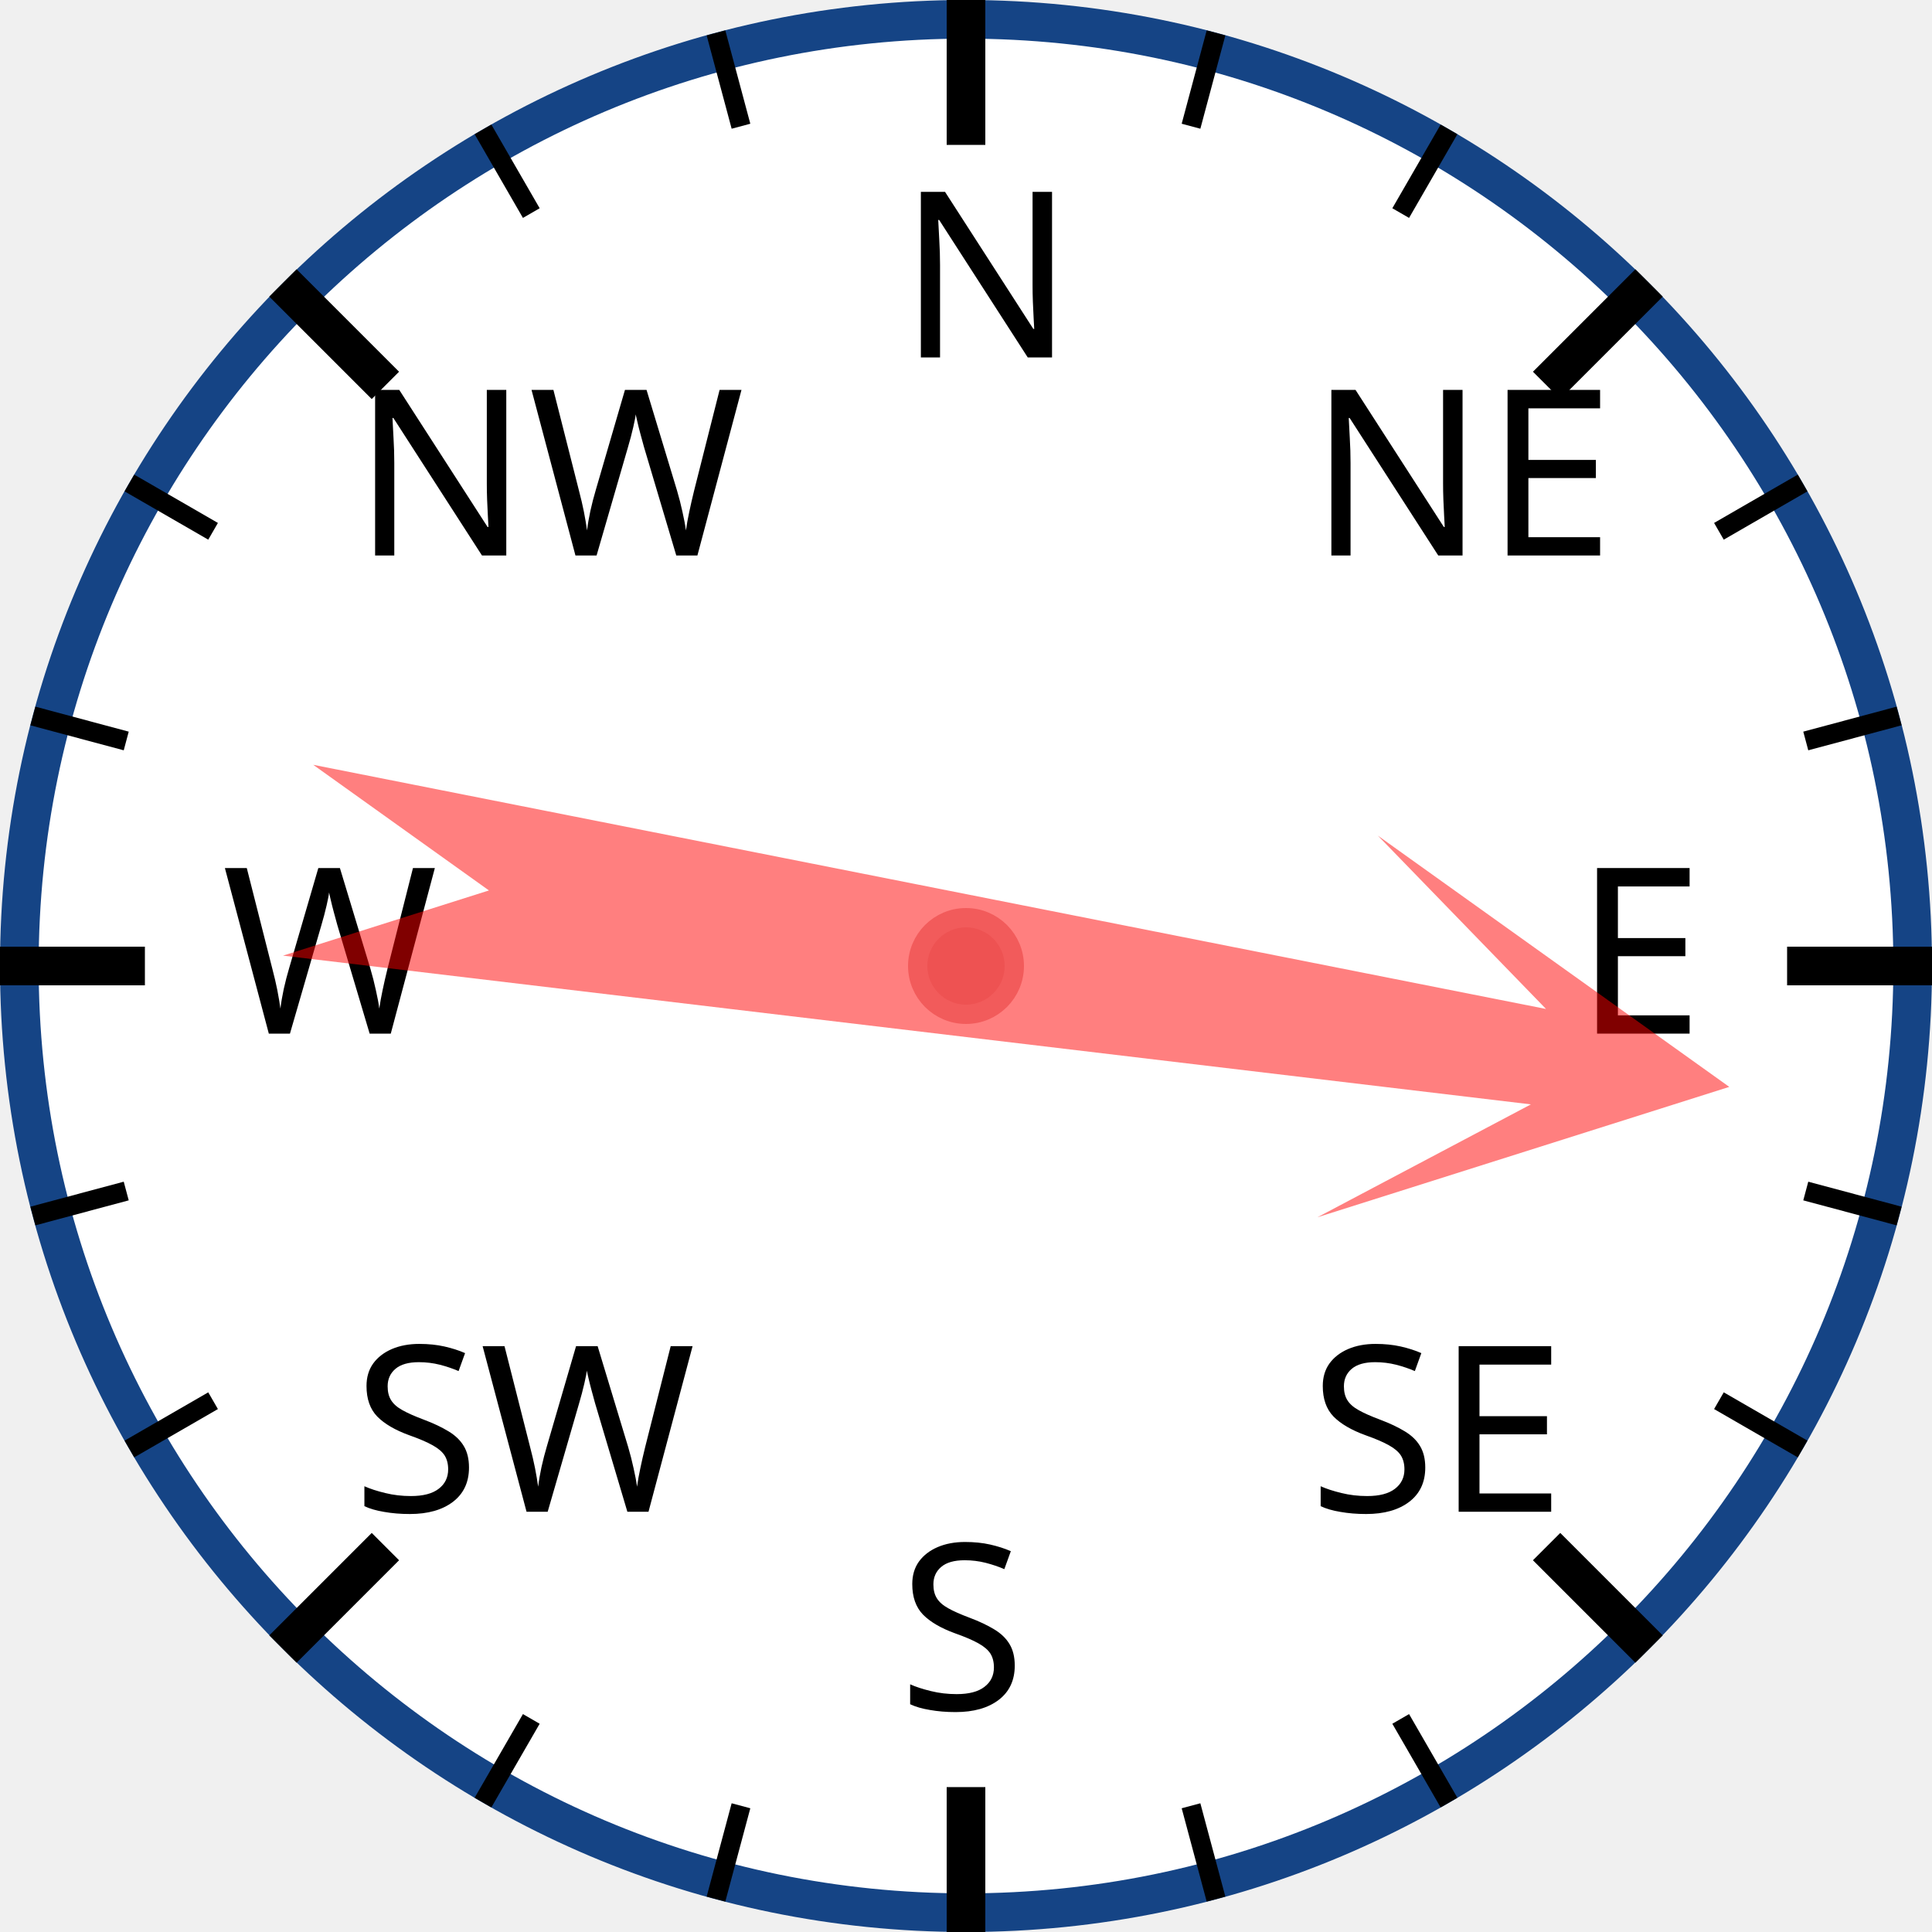
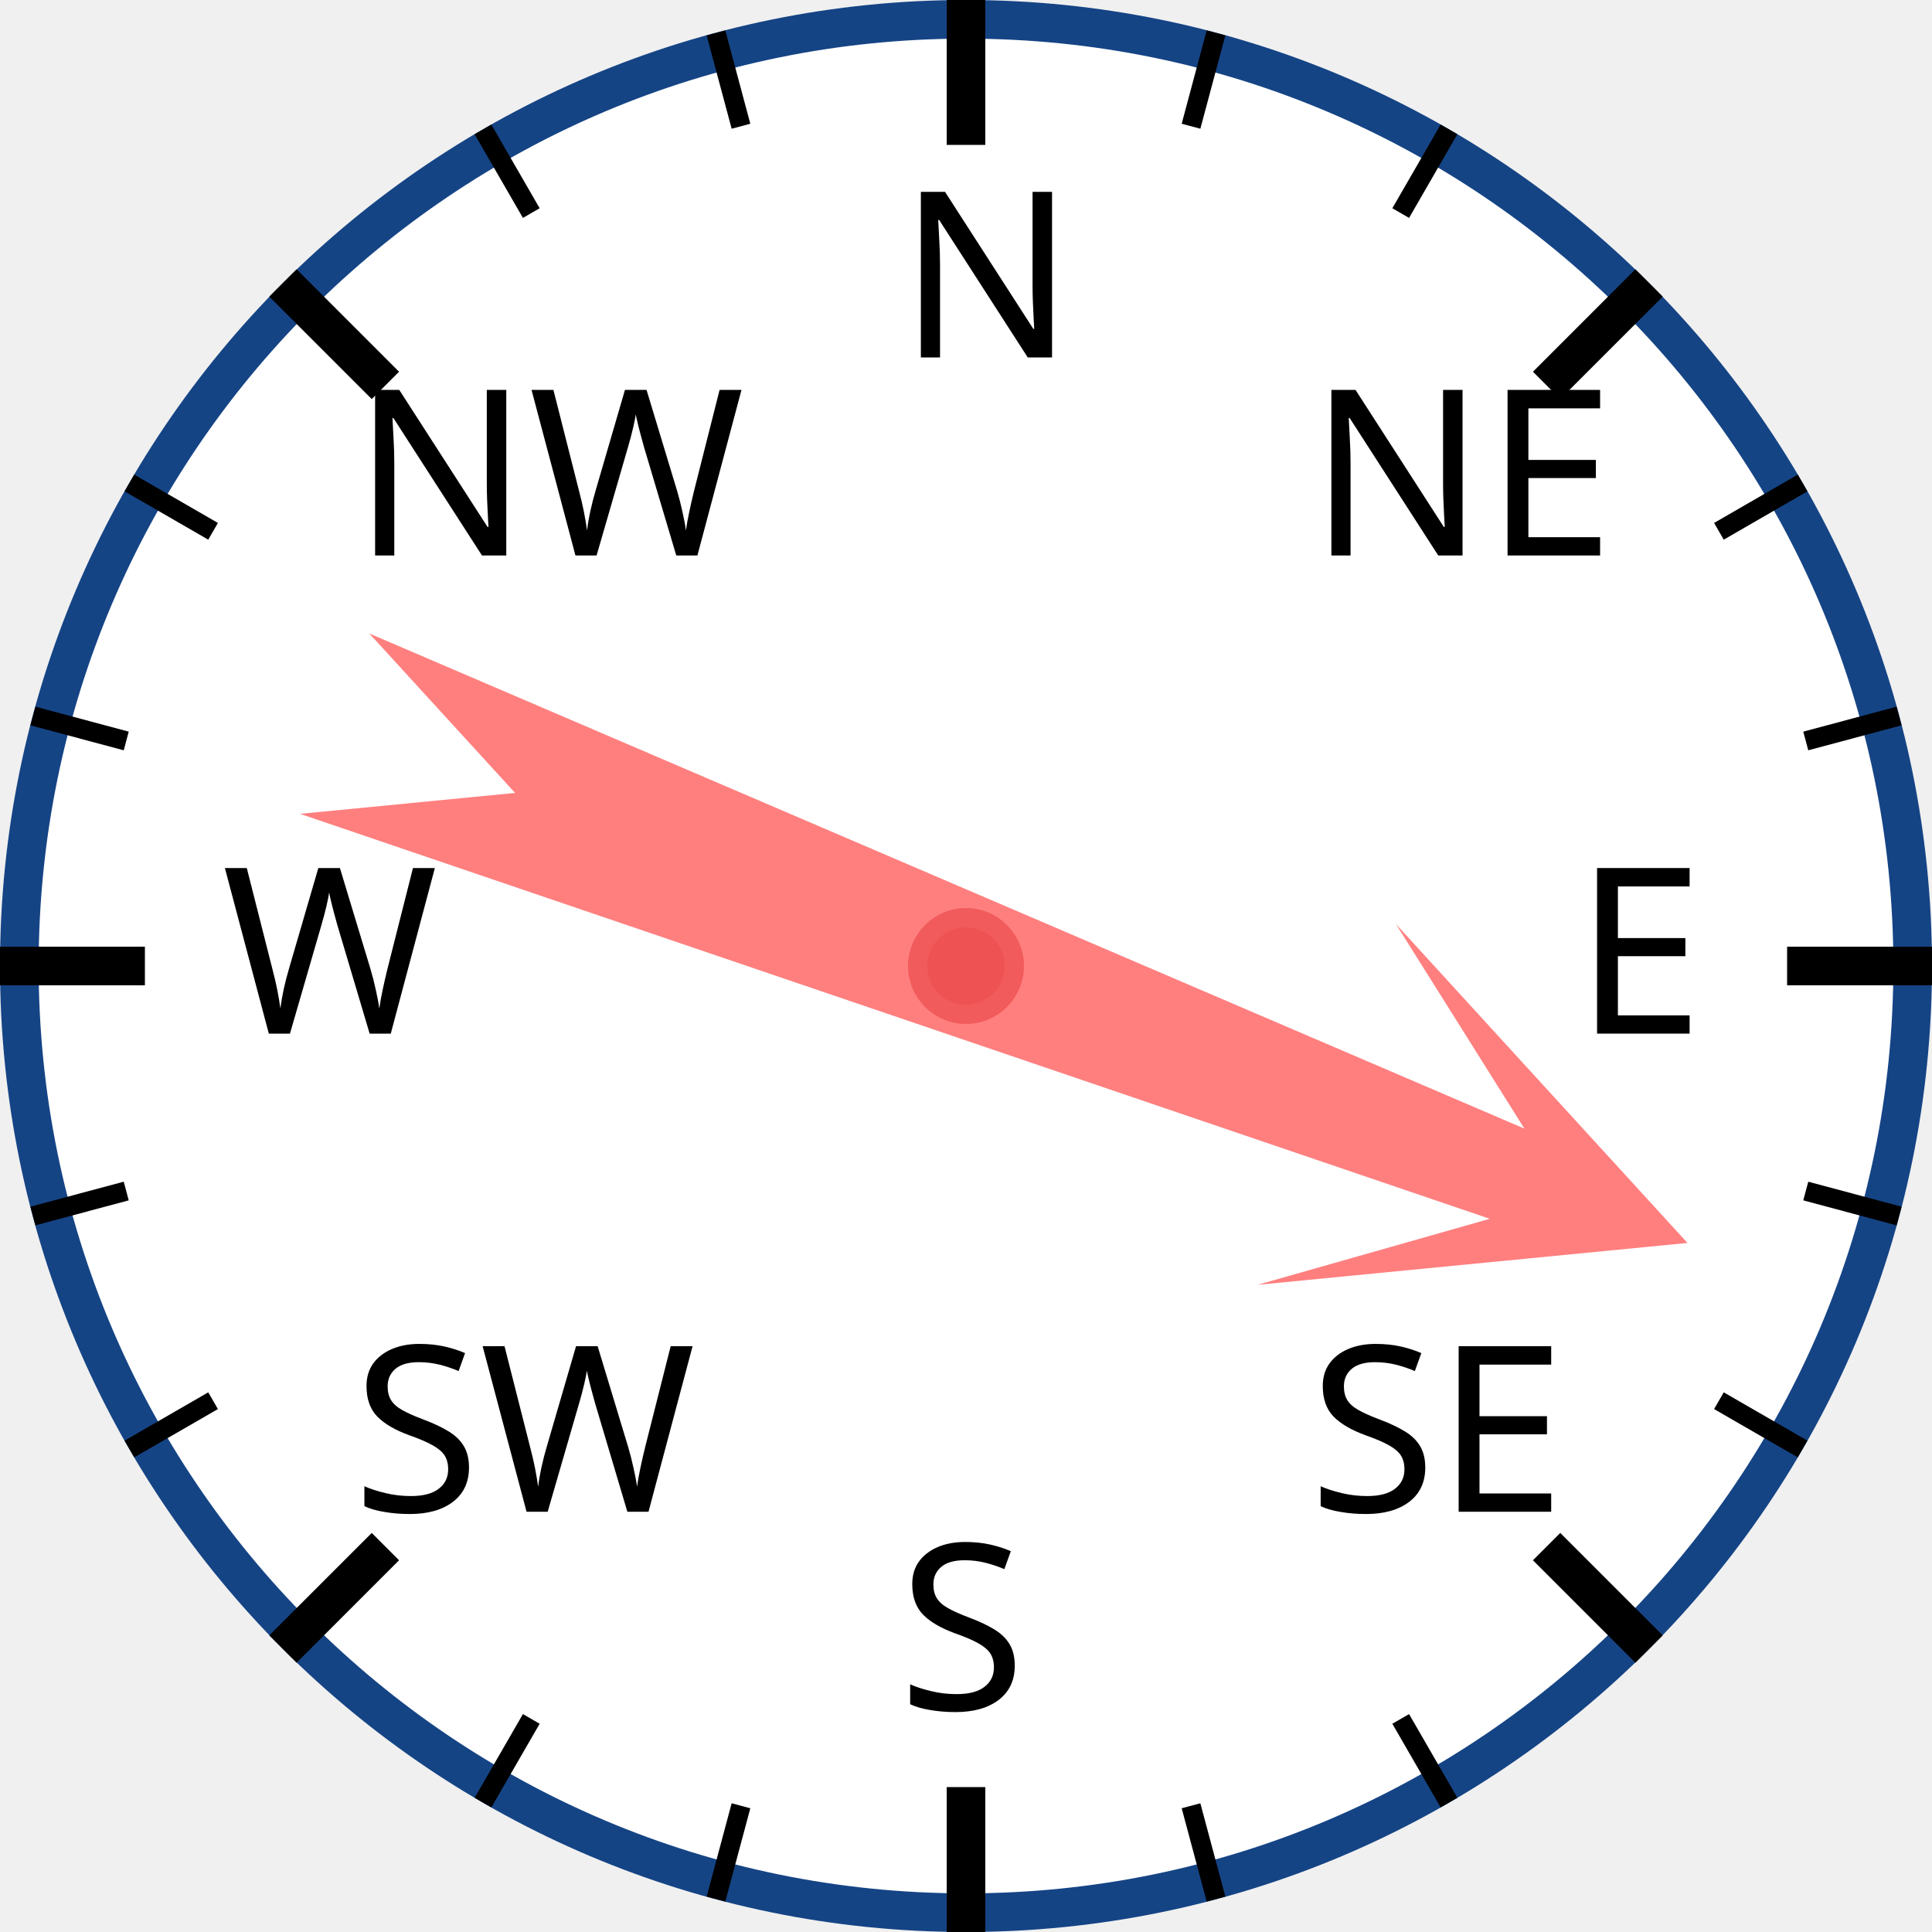
<svg xmlns="http://www.w3.org/2000/svg" width="120px" height="120px" viewBox="0 0 200 200">
  <circle cx="100" cy="100" r="98" style="fill: white; stroke: #154485; stroke-width: 4;" />
  <text x="93.0" y="37.0" style="font-family: sans-serif; font-size: 18pt;">N</text>
  <line x1="100.0" y1="0.0" x2="100.0" y2="15.0" style="stroke: black; stroke-width: 4;" />
  <line x1="74.118" y1="3.407" x2="76.706" y2="13.067" style="stroke: black; stroke-width: 2;" />
  <line x1="50" y1="13.397" x2="55" y2="22.058" style="stroke: black; stroke-width: 2;" />
  <text x="36.503" y="57.503" style="font-family: sans-serif; font-size: 18pt;">NW</text>
  <line x1="29.289" y1="29.289" x2="39.896" y2="39.896" style="stroke: black; stroke-width: 4;" />
  <line x1="13.397" y1="50" x2="22.058" y2="55" style="stroke: black; stroke-width: 2;" />
  <line x1="3.407" y1="74.118" x2="13.067" y2="76.706" style="stroke: black; stroke-width: 2;" />
  <text x="23.0" y="107.0" style="font-family: sans-serif; font-size: 18pt;">W</text>
  <line x1="0.0" y1="100.0" x2="15.0" y2="100.0" style="stroke: black; stroke-width: 4;" />
  <line x1="3.407" y1="125.882" x2="13.067" y2="123.294" style="stroke: black; stroke-width: 2;" />
  <line x1="13.397" y1="150" x2="22.058" y2="145" style="stroke: black; stroke-width: 2;" />
  <text x="36.503" y="156.497" style="font-family: sans-serif; font-size: 18pt;">SW</text>
  <line x1="29.289" y1="170.711" x2="39.896" y2="160.104" style="stroke: black; stroke-width: 4;" />
  <line x1="50" y1="186.603" x2="55" y2="177.942" style="stroke: black; stroke-width: 2;" />
  <line x1="74.118" y1="196.593" x2="76.706" y2="186.933" style="stroke: black; stroke-width: 2;" />
  <text x="93" y="177.0" style="font-family: sans-serif; font-size: 18pt;">S</text>
  <line x1="100" y1="200.0" x2="100" y2="185.0" style="stroke: black; stroke-width: 4;" />
  <line x1="125.882" y1="196.593" x2="123.294" y2="186.933" style="stroke: black; stroke-width: 2;" />
  <line x1="150.0" y1="186.603" x2="145.0" y2="177.942" style="stroke: black; stroke-width: 2;" />
  <text x="135.497" y="156.497" style="font-family: sans-serif; font-size: 18pt;">SE</text>
  <line x1="170.711" y1="170.711" x2="160.104" y2="160.104" style="stroke: black; stroke-width: 4;" />
  <line x1="186.603" y1="150" x2="177.942" y2="145" style="stroke: black; stroke-width: 2;" />
  <line x1="196.593" y1="125.882" x2="186.933" y2="123.294" style="stroke: black; stroke-width: 2;" />
  <text x="163.0" y="107" style="font-family: sans-serif; font-size: 18pt;">E</text>
  <line x1="200.0" y1="100" x2="185.0" y2="100" style="stroke: black; stroke-width: 4;" />
  <line x1="196.593" y1="74.118" x2="186.933" y2="76.706" style="stroke: black; stroke-width: 2;" />
  <line x1="186.603" y1="50" x2="177.942" y2="55" style="stroke: black; stroke-width: 2;" />
  <text x="135.497" y="57.503" style="font-family: sans-serif; font-size: 18pt;">NE</text>
  <line x1="170.711" y1="29.289" x2="160.104" y2="39.896" style="stroke: black; stroke-width: 4;" />
  <line x1="150" y1="13.397" x2="145" y2="22.058" style="stroke: black; stroke-width: 2;" />
  <line x1="125.882" y1="3.407" x2="123.294" y2="13.067" style="stroke: black; stroke-width: 2;" />
-   <polygon points="100 20 120 60 105 40 110 170 100 150 90 170 95 40 80 60" style="fill: red; fill-opacity: 0.5;" transform="rotate(99,100,100)" />
+   <polygon points="100 20 120 60 105 40 110 170 100 150 90 170 95 40 80 60" style="fill: red; fill-opacity: 0.5;" transform="rotate(111,100,100)" />
  <circle cx="100" cy="100" r="5" style="fill: #EE5252; stroke: #F25B5B; stroke-width: 2;" />
</svg>
